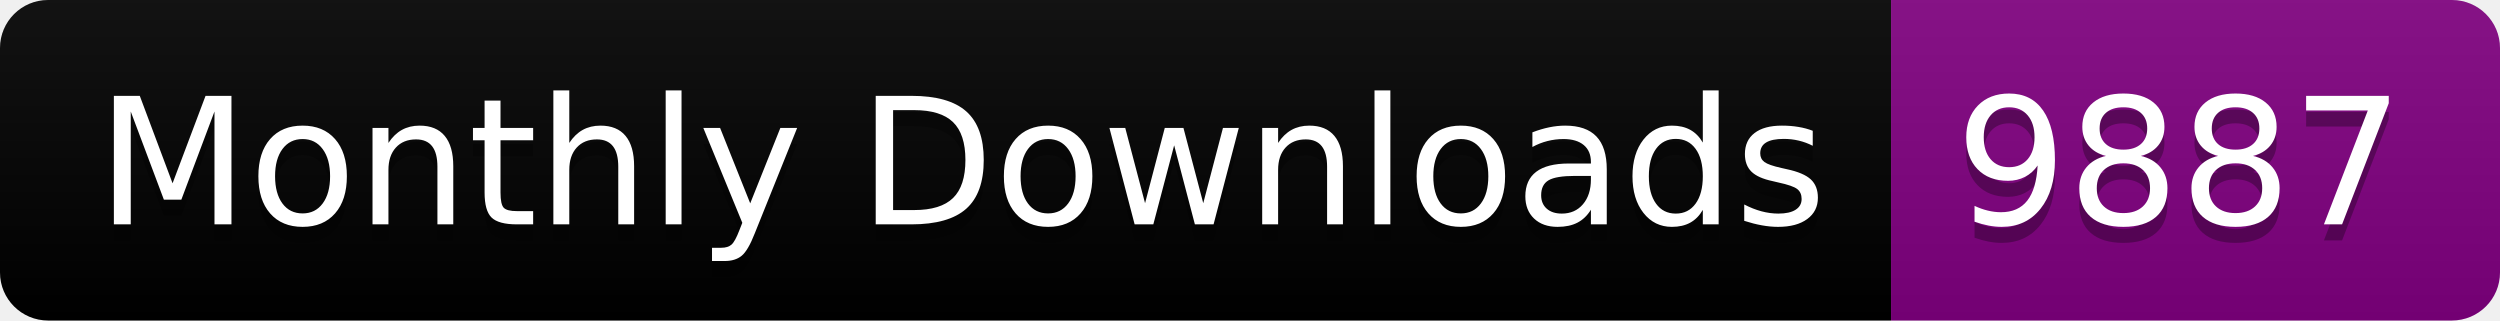
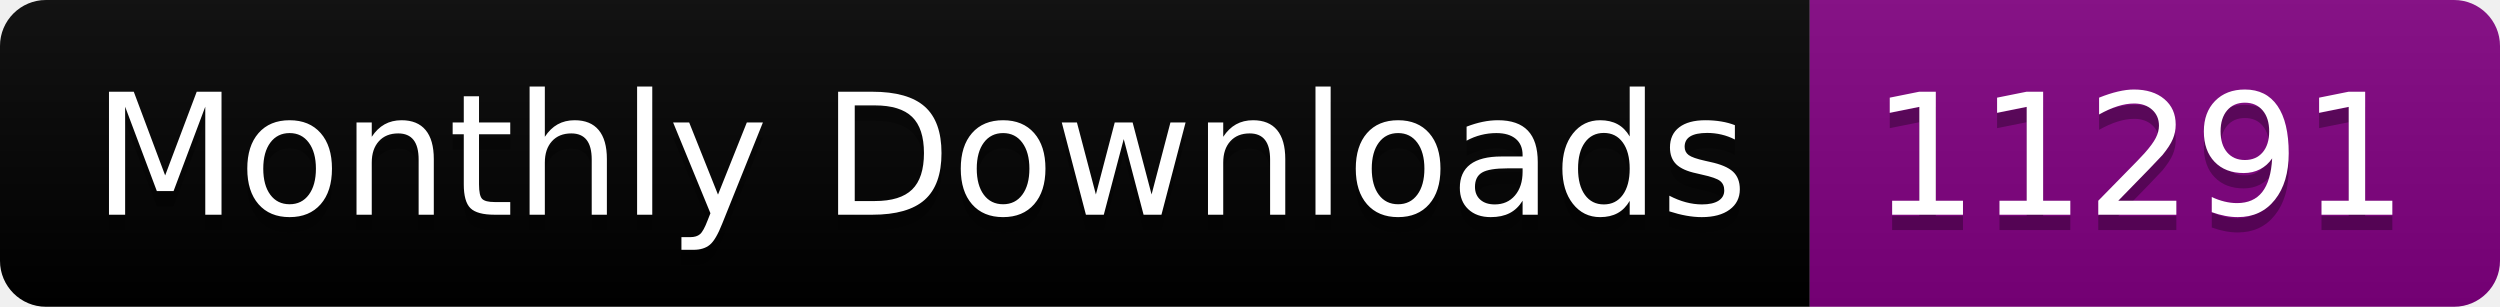
- <svg xmlns="http://www.w3.org/2000/svg" width="156.0" height="20">
+ <svg xmlns="http://www.w3.org/2000/svg" width="163.0" height="20">
  <linearGradient id="smooth" x2="0" y2="100%">
    <stop offset="0" stop-color="#bbb" stop-opacity=".1" />
    <stop offset="1" stop-opacity=".1" />
  </linearGradient>
  <clipPath id="round">
-     <rect width="156.0" height="20" rx="3" fill="#fff" />
+     <rect width="163.0" height="20" rx="3" fill="#fff" />
  </clipPath>
  <g clip-path="url(#round)">
    <rect width="118.0" height="20" fill="black" />
-     <rect x="118.0" width="38.0" height="20" fill="purple" />
-     <rect width="156.0" height="20" fill="url(#smooth)" />
+     <rect x="118.0" width="45.0" height="20" fill="purple" />
+     <rect width="163.0" height="20" fill="url(#smooth)" />
  </g>
  <g fill="#fff" text-anchor="middle" font-family="DejaVu Sans,Verdana,Geneva,sans-serif" font-size="110">
    <text x="600.0" y="150" fill="#010101" fill-opacity=".3" transform="scale(0.1)" textLength="1080.0" lengthAdjust="spacing">Monthly Downloads</text>
    <text x="600.0" y="140" transform="scale(0.1)" textLength="1080.0" lengthAdjust="spacing">Monthly Downloads</text>
-     <text x="1360.0" y="150" fill="#010101" fill-opacity=".3" transform="scale(0.1)" textLength="280.0" lengthAdjust="spacing">9887</text>
-     <text x="1360.0" y="140" transform="scale(0.1)" textLength="280.0" lengthAdjust="spacing">9887</text>
+     <text x="1395.0" y="150" fill="#010101" fill-opacity=".3" transform="scale(0.1)" textLength="350.0" lengthAdjust="spacing">11291</text>
+     <text x="1395.0" y="140" transform="scale(0.1)" textLength="350.0" lengthAdjust="spacing">11291</text>
  </g>
</svg>
